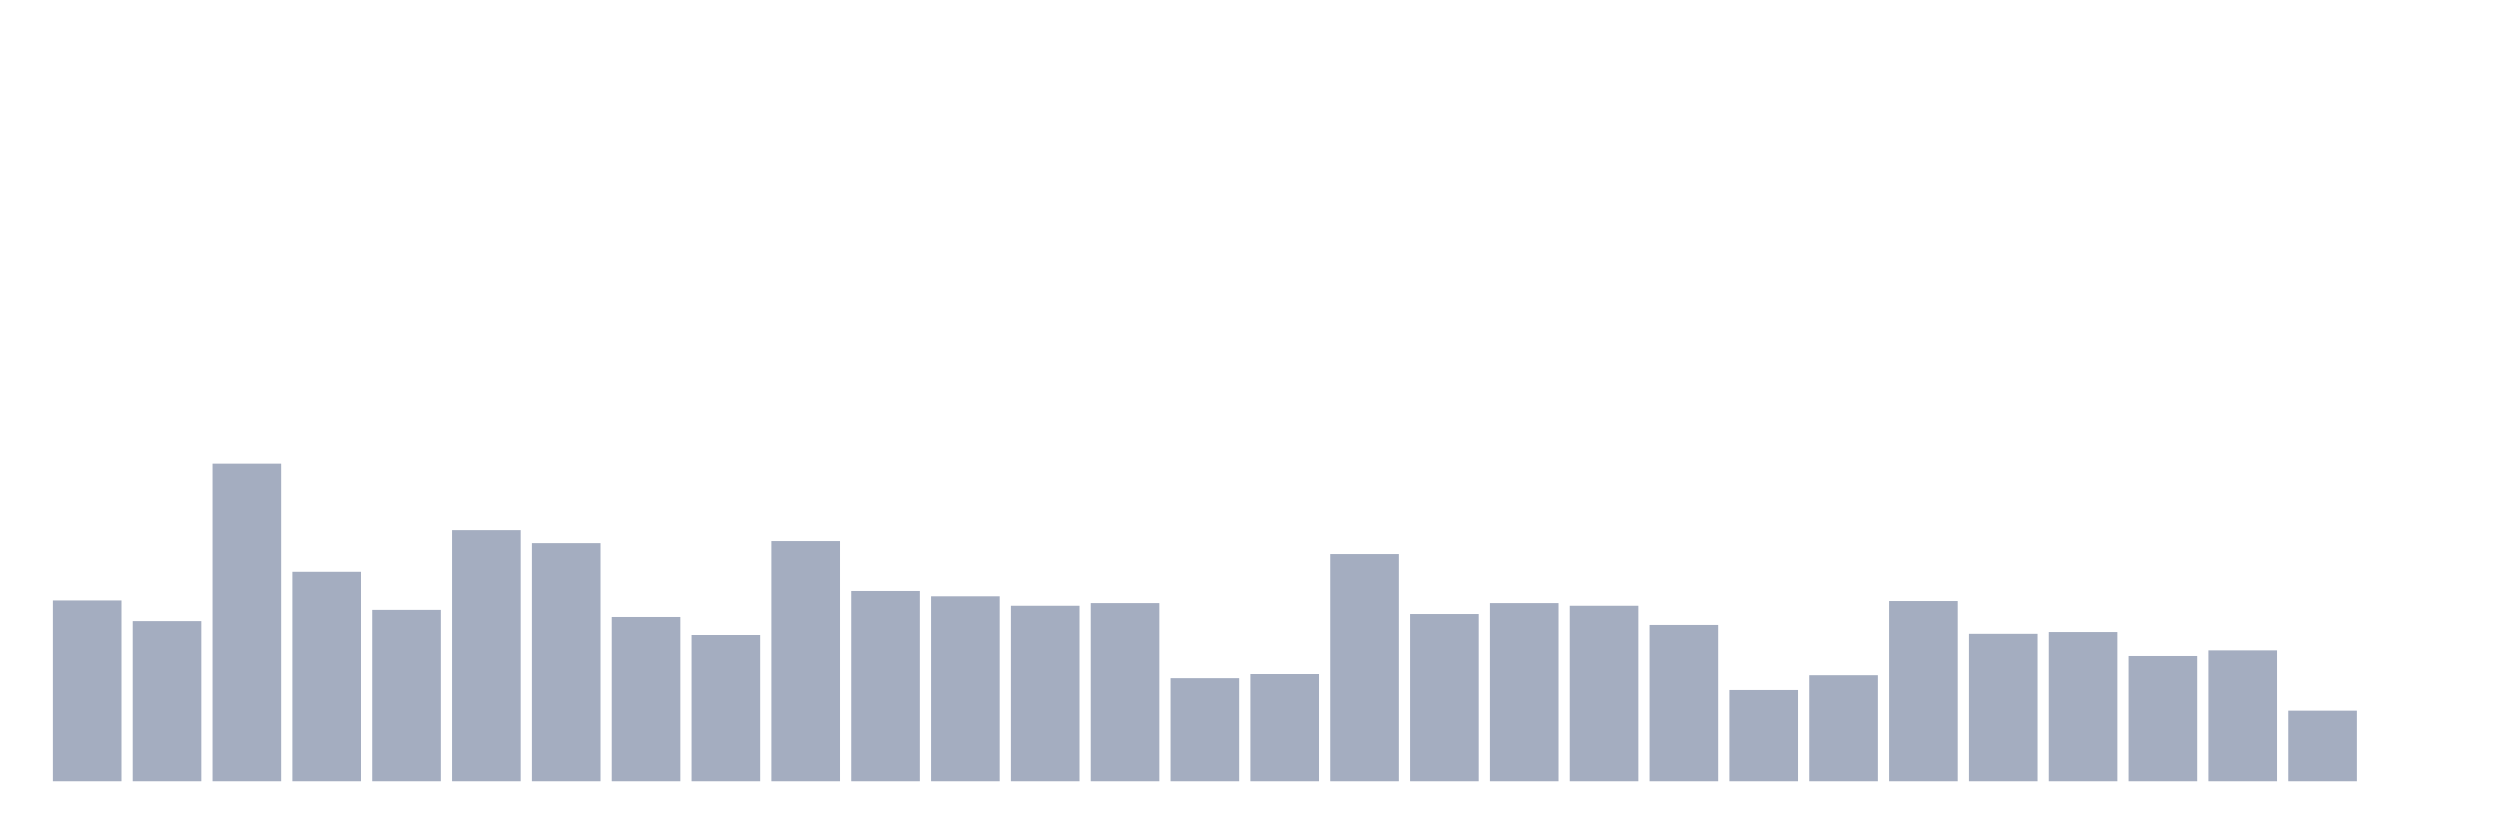
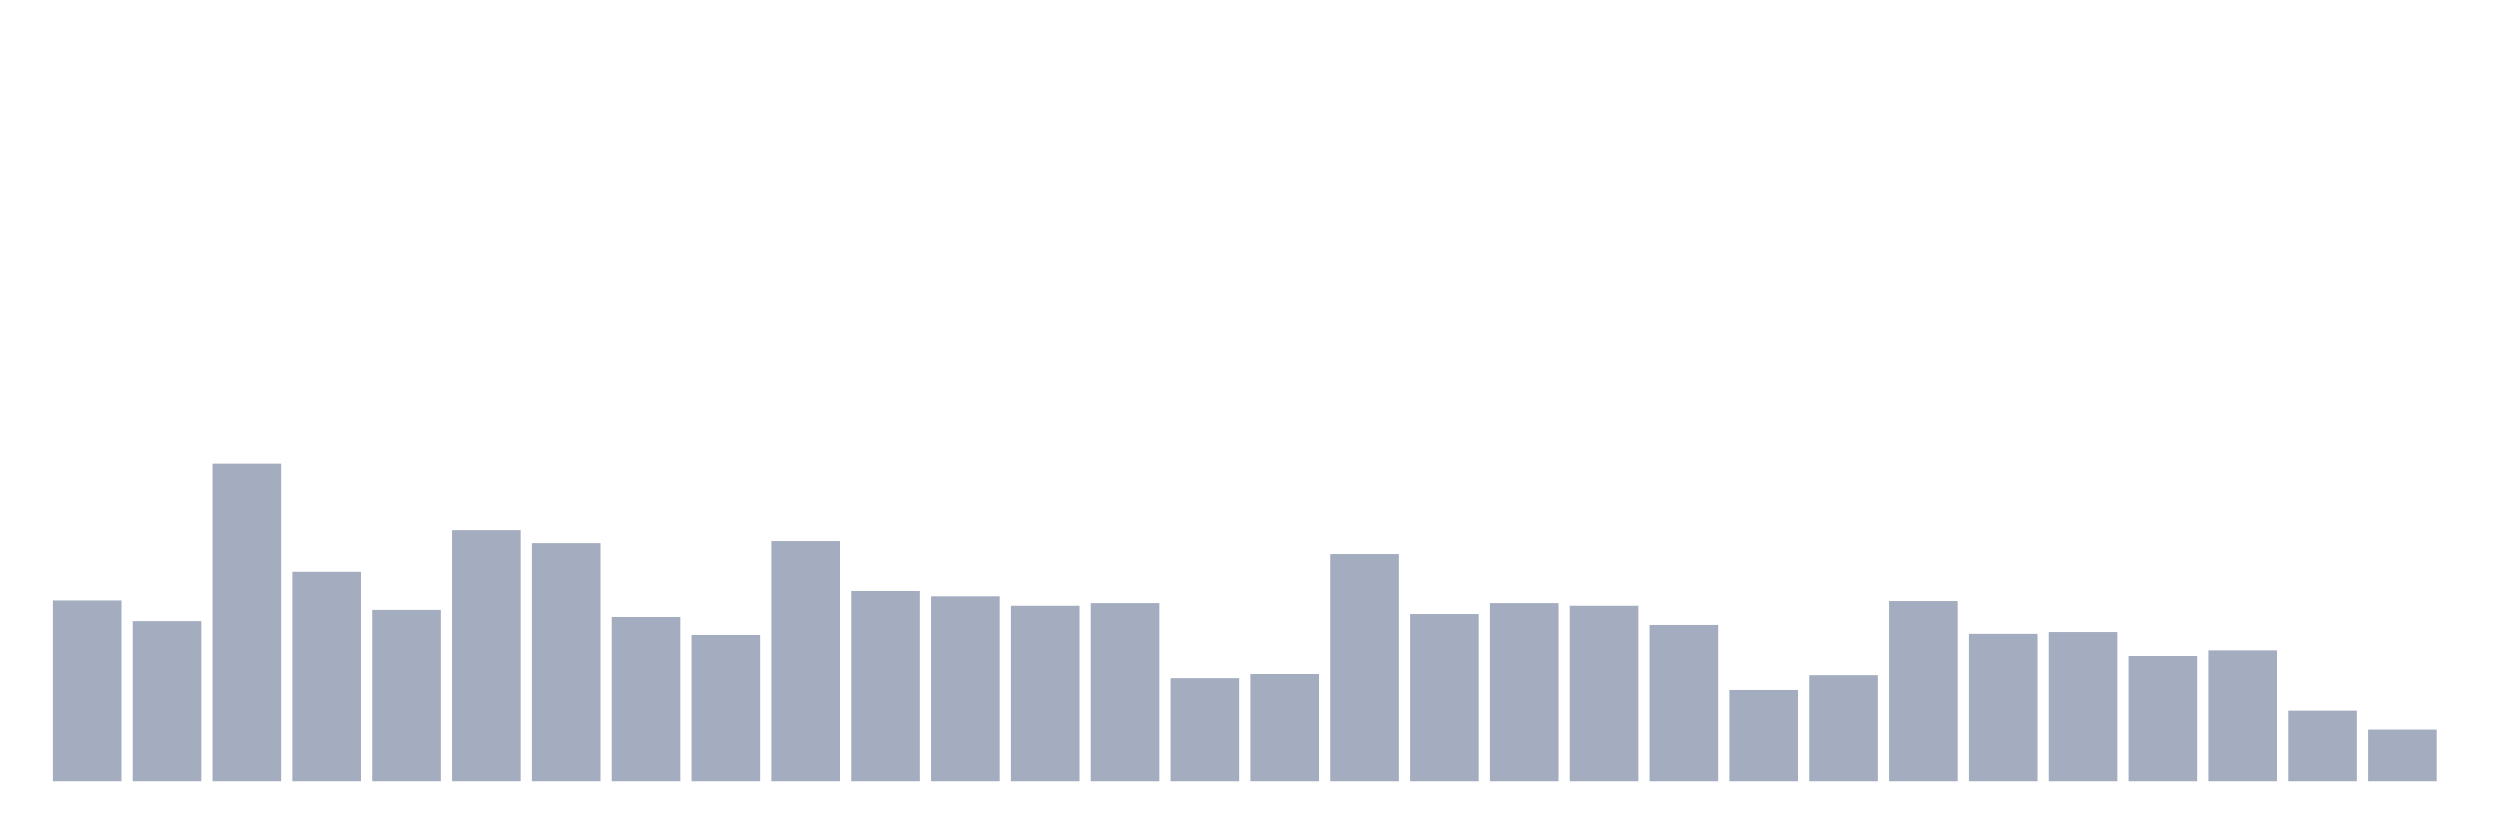
<svg xmlns="http://www.w3.org/2000/svg" viewBox="0 0 480 160">
  <g transform="translate(10,10)">
    <rect class="bar" x="0.153" width="13.175" y="105.284" height="34.716" fill="rgb(164,173,192)" />
    <rect class="bar" x="15.482" width="13.175" y="109.254" height="30.746" fill="rgb(164,173,192)" />
    <rect class="bar" x="30.81" width="13.175" y="79.019" height="60.981" fill="rgb(164,173,192)" />
    <rect class="bar" x="46.138" width="13.175" y="99.781" height="40.219" fill="rgb(164,173,192)" />
    <rect class="bar" x="61.466" width="13.175" y="107.099" height="32.901" fill="rgb(164,173,192)" />
    <rect class="bar" x="76.794" width="13.175" y="91.783" height="48.217" fill="rgb(164,173,192)" />
    <rect class="bar" x="92.123" width="13.175" y="94.279" height="45.721" fill="rgb(164,173,192)" />
    <rect class="bar" x="107.451" width="13.175" y="108.46" height="31.54" fill="rgb(164,173,192)" />
    <rect class="bar" x="122.779" width="13.175" y="111.921" height="28.079" fill="rgb(164,173,192)" />
    <rect class="bar" x="138.107" width="13.175" y="93.882" height="46.118" fill="rgb(164,173,192)" />
    <rect class="bar" x="153.436" width="13.175" y="103.468" height="36.532" fill="rgb(164,173,192)" />
    <rect class="bar" x="168.764" width="13.175" y="104.489" height="35.511" fill="rgb(164,173,192)" />
    <rect class="bar" x="184.092" width="13.175" y="106.305" height="33.695" fill="rgb(164,173,192)" />
    <rect class="bar" x="199.42" width="13.175" y="105.794" height="34.206" fill="rgb(164,173,192)" />
    <rect class="bar" x="214.748" width="13.175" y="120.203" height="19.797" fill="rgb(164,173,192)" />
    <rect class="bar" x="230.077" width="13.175" y="119.408" height="20.592" fill="rgb(164,173,192)" />
    <rect class="bar" x="245.405" width="13.175" y="96.378" height="43.622" fill="rgb(164,173,192)" />
    <rect class="bar" x="260.733" width="13.175" y="107.893" height="32.107" fill="rgb(164,173,192)" />
    <rect class="bar" x="276.061" width="13.175" y="105.794" height="34.206" fill="rgb(164,173,192)" />
    <rect class="bar" x="291.39" width="13.175" y="106.305" height="33.695" fill="rgb(164,173,192)" />
    <rect class="bar" x="306.718" width="13.175" y="109.992" height="30.008" fill="rgb(164,173,192)" />
    <rect class="bar" x="322.046" width="13.175" y="122.472" height="17.528" fill="rgb(164,173,192)" />
    <rect class="bar" x="337.374" width="13.175" y="119.635" height="20.365" fill="rgb(164,173,192)" />
    <rect class="bar" x="352.702" width="13.175" y="105.397" height="34.603" fill="rgb(164,173,192)" />
    <rect class="bar" x="368.031" width="13.175" y="111.694" height="28.306" fill="rgb(164,173,192)" />
    <rect class="bar" x="383.359" width="13.175" y="111.353" height="28.647" fill="rgb(164,173,192)" />
    <rect class="bar" x="398.687" width="13.175" y="115.948" height="24.052" fill="rgb(164,173,192)" />
    <rect class="bar" x="414.015" width="13.175" y="114.87" height="25.13" fill="rgb(164,173,192)" />
    <rect class="bar" x="429.344" width="13.175" y="126.442" height="13.558" fill="rgb(164,173,192)" />
-     <rect class="bar" x="444.672" width="13.175" y="140" height="0" fill="rgb(164,173,192)" />
+     <rect class="bar" x="444.672" width="13.175" y="130.073" height="9.927" fill="rgb(164,173,192)" />
  </g>
</svg>
